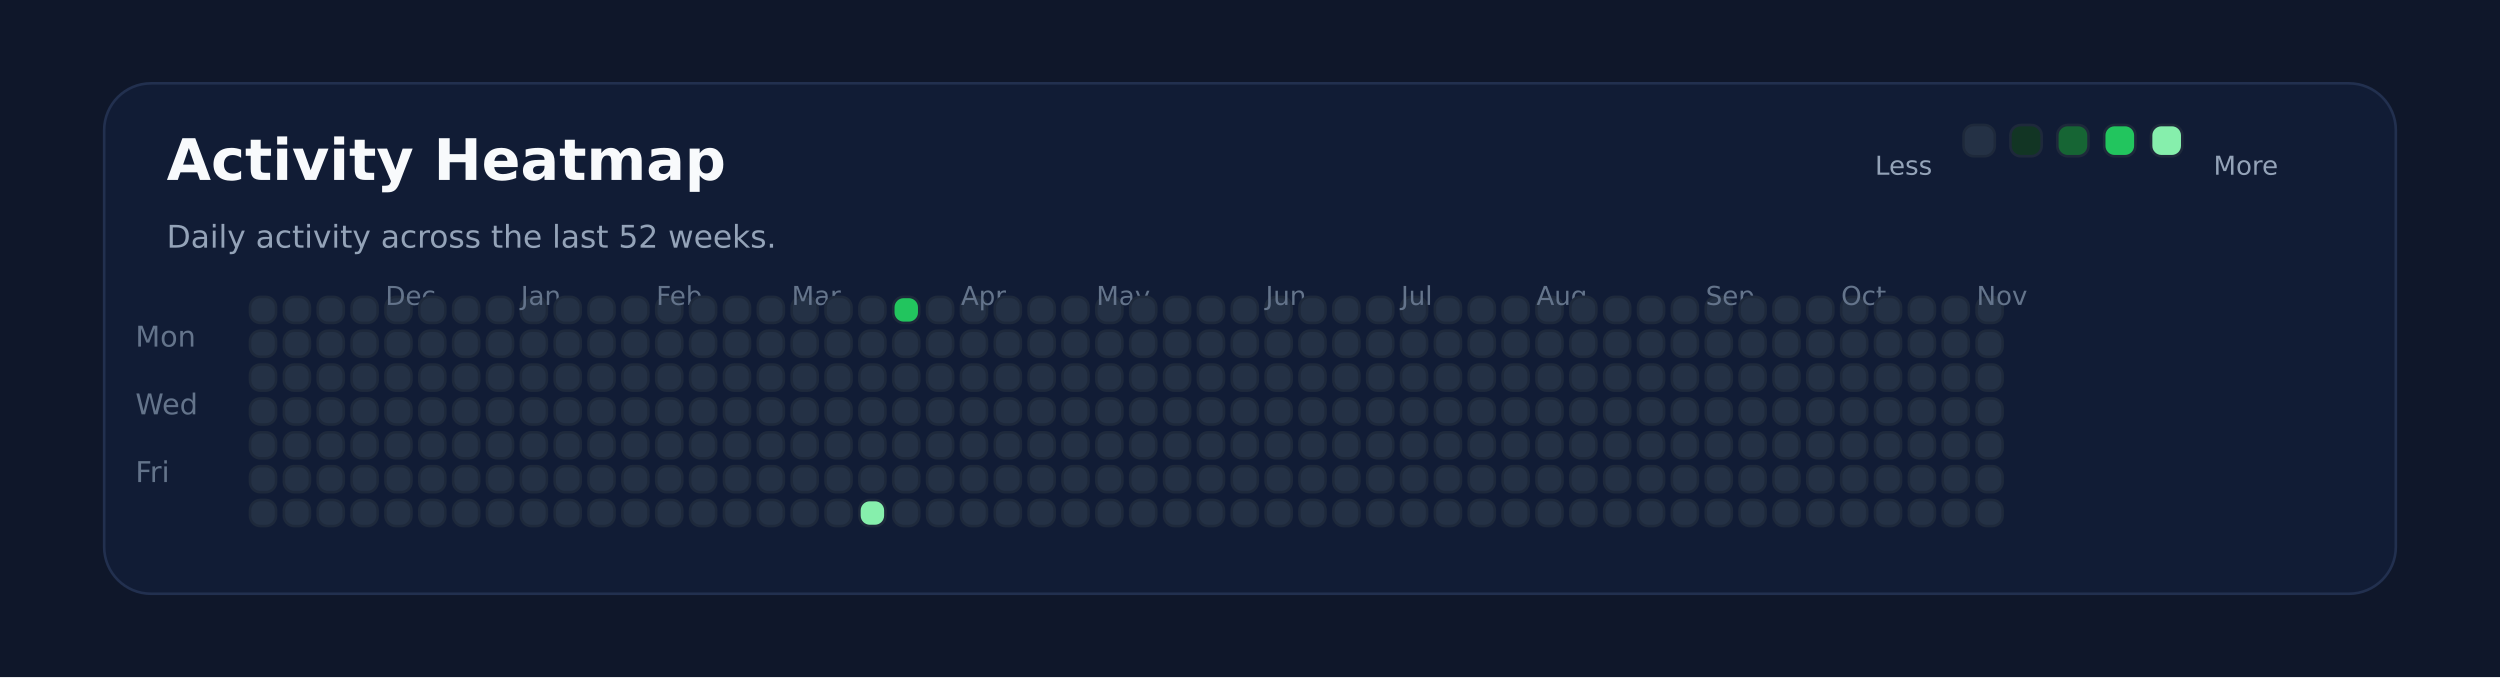
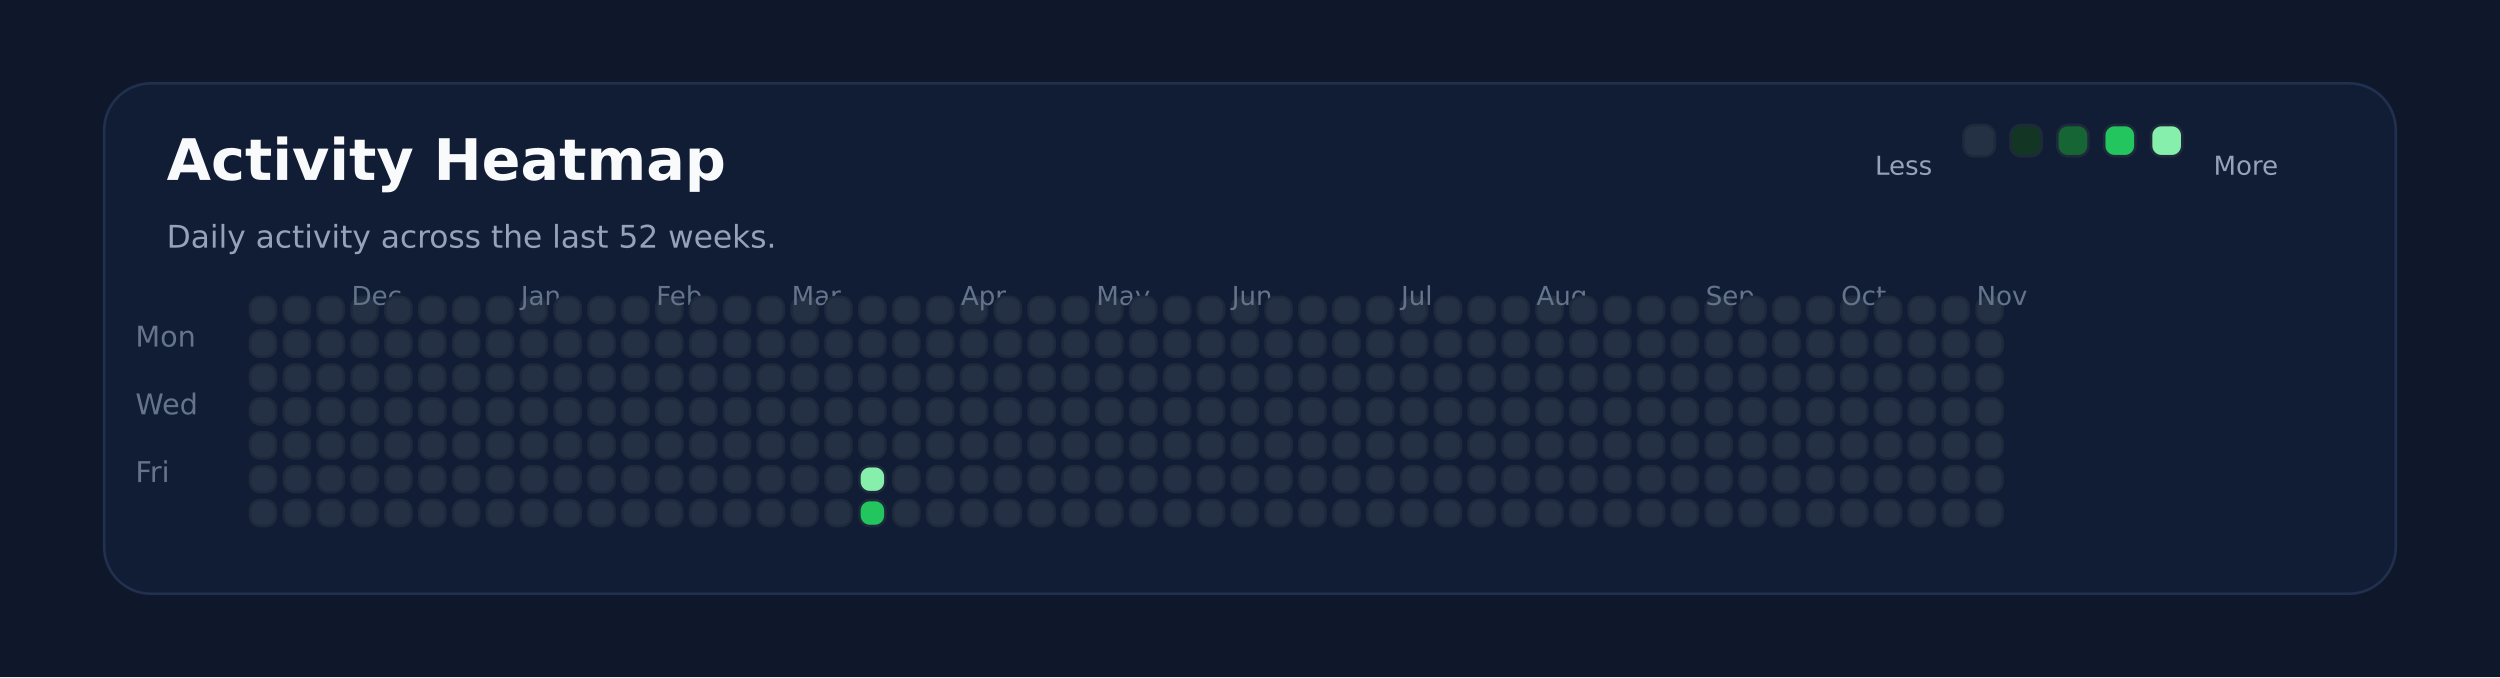
<svg xmlns="http://www.w3.org/2000/svg" xmlns:ns1="http://svgjs.dev/svgjs" version="1.1" width="960" height="260" viewBox="0 0 960 260">
  <rect width="960" height="260" fill="#0f172a" />
  <rect width="880" height="196" x="40" y="32" rx="18" ry="18" fill="#111c35" stroke-width="1" stroke="#22304f" />
  <text x="64" y="69.102" font-size="22" font-family="DejaVu Sans" font-weight="700" fill="#f8fafc" ns1:data="{&quot;leading&quot;:&quot;1.3&quot;}">Activity Heatmap</text>
  <text x="64" y="95.102" font-size="12" font-family="DejaVu Sans" font-weight="400" fill="#94a3b8" ns1:data="{&quot;leading&quot;:&quot;1.3&quot;}">Daily activity across the last 52 weeks.</text>
  <text x="52" y="133.102" font-size="11" font-family="DejaVu Sans" font-weight="400" fill="#64748b" ns1:data="{&quot;leading&quot;:&quot;1.3&quot;}">Mon</text>
  <text x="52" y="159.102" font-size="11" font-family="DejaVu Sans" font-weight="400" fill="#64748b" ns1:data="{&quot;leading&quot;:&quot;1.3&quot;}">Wed</text>
  <text x="52" y="185.102" font-size="11" font-family="DejaVu Sans" font-weight="400" fill="#64748b" ns1:data="{&quot;leading&quot;:&quot;1.3&quot;}">Fri</text>
  <rect width="10" height="10" x="96" y="114" rx="4" ry="4" fill="#243145" stroke-width="1" stroke="#1e293b" />
  <rect width="10" height="10" x="96" y="127" rx="4" ry="4" fill="#243145" stroke-width="1" stroke="#1e293b" />
  <rect width="10" height="10" x="96" y="140" rx="4" ry="4" fill="#243145" stroke-width="1" stroke="#1e293b" />
  <rect width="10" height="10" x="96" y="153" rx="4" ry="4" fill="#243145" stroke-width="1" stroke="#1e293b" />
  <rect width="10" height="10" x="96" y="166" rx="4" ry="4" fill="#243145" stroke-width="1" stroke="#1e293b" />
  <rect width="10" height="10" x="96" y="179" rx="4" ry="4" fill="#243145" stroke-width="1" stroke="#1e293b" />
  <rect width="10" height="10" x="96" y="192" rx="4" ry="4" fill="#243145" stroke-width="1" stroke="#1e293b" />
  <rect width="10" height="10" x="109" y="114" rx="4" ry="4" fill="#243145" stroke-width="1" stroke="#1e293b" />
  <rect width="10" height="10" x="109" y="127" rx="4" ry="4" fill="#243145" stroke-width="1" stroke="#1e293b" />
  <rect width="10" height="10" x="109" y="140" rx="4" ry="4" fill="#243145" stroke-width="1" stroke="#1e293b" />
  <rect width="10" height="10" x="109" y="153" rx="4" ry="4" fill="#243145" stroke-width="1" stroke="#1e293b" />
  <rect width="10" height="10" x="109" y="166" rx="4" ry="4" fill="#243145" stroke-width="1" stroke="#1e293b" />
  <rect width="10" height="10" x="109" y="179" rx="4" ry="4" fill="#243145" stroke-width="1" stroke="#1e293b" />
  <rect width="10" height="10" x="109" y="192" rx="4" ry="4" fill="#243145" stroke-width="1" stroke="#1e293b" />
  <rect width="10" height="10" x="122" y="114" rx="4" ry="4" fill="#243145" stroke-width="1" stroke="#1e293b" />
  <rect width="10" height="10" x="122" y="127" rx="4" ry="4" fill="#243145" stroke-width="1" stroke="#1e293b" />
  <rect width="10" height="10" x="122" y="140" rx="4" ry="4" fill="#243145" stroke-width="1" stroke="#1e293b" />
  <rect width="10" height="10" x="122" y="153" rx="4" ry="4" fill="#243145" stroke-width="1" stroke="#1e293b" />
  <rect width="10" height="10" x="122" y="166" rx="4" ry="4" fill="#243145" stroke-width="1" stroke="#1e293b" />
  <rect width="10" height="10" x="122" y="179" rx="4" ry="4" fill="#243145" stroke-width="1" stroke="#1e293b" />
  <rect width="10" height="10" x="122" y="192" rx="4" ry="4" fill="#243145" stroke-width="1" stroke="#1e293b" />
  <rect width="10" height="10" x="135" y="114" rx="4" ry="4" fill="#243145" stroke-width="1" stroke="#1e293b" />
  <rect width="10" height="10" x="135" y="127" rx="4" ry="4" fill="#243145" stroke-width="1" stroke="#1e293b" />
  <rect width="10" height="10" x="135" y="140" rx="4" ry="4" fill="#243145" stroke-width="1" stroke="#1e293b" />
  <rect width="10" height="10" x="135" y="153" rx="4" ry="4" fill="#243145" stroke-width="1" stroke="#1e293b" />
  <rect width="10" height="10" x="135" y="166" rx="4" ry="4" fill="#243145" stroke-width="1" stroke="#1e293b" />
  <rect width="10" height="10" x="135" y="179" rx="4" ry="4" fill="#243145" stroke-width="1" stroke="#1e293b" />
  <rect width="10" height="10" x="135" y="192" rx="4" ry="4" fill="#243145" stroke-width="1" stroke="#1e293b" />
+   <text x="135" y="117.102" font-size="10" font-family="DejaVu Sans" font-weight="400" fill="#64748b" ns1:data="{&quot;leading&quot;:&quot;1.3&quot;}">Dec</text>
  <rect width="10" height="10" x="148" y="114" rx="4" ry="4" fill="#243145" stroke-width="1" stroke="#1e293b" />
-   <text x="148" y="117.102" font-size="10" font-family="DejaVu Sans" font-weight="400" fill="#64748b" ns1:data="{&quot;leading&quot;:&quot;1.3&quot;}">Dec</text>
  <rect width="10" height="10" x="148" y="127" rx="4" ry="4" fill="#243145" stroke-width="1" stroke="#1e293b" />
  <rect width="10" height="10" x="148" y="140" rx="4" ry="4" fill="#243145" stroke-width="1" stroke="#1e293b" />
  <rect width="10" height="10" x="148" y="153" rx="4" ry="4" fill="#243145" stroke-width="1" stroke="#1e293b" />
  <rect width="10" height="10" x="148" y="166" rx="4" ry="4" fill="#243145" stroke-width="1" stroke="#1e293b" />
  <rect width="10" height="10" x="148" y="179" rx="4" ry="4" fill="#243145" stroke-width="1" stroke="#1e293b" />
  <rect width="10" height="10" x="148" y="192" rx="4" ry="4" fill="#243145" stroke-width="1" stroke="#1e293b" />
  <rect width="10" height="10" x="161" y="114" rx="4" ry="4" fill="#243145" stroke-width="1" stroke="#1e293b" />
  <rect width="10" height="10" x="161" y="127" rx="4" ry="4" fill="#243145" stroke-width="1" stroke="#1e293b" />
  <rect width="10" height="10" x="161" y="140" rx="4" ry="4" fill="#243145" stroke-width="1" stroke="#1e293b" />
  <rect width="10" height="10" x="161" y="153" rx="4" ry="4" fill="#243145" stroke-width="1" stroke="#1e293b" />
  <rect width="10" height="10" x="161" y="166" rx="4" ry="4" fill="#243145" stroke-width="1" stroke="#1e293b" />
  <rect width="10" height="10" x="161" y="179" rx="4" ry="4" fill="#243145" stroke-width="1" stroke="#1e293b" />
  <rect width="10" height="10" x="161" y="192" rx="4" ry="4" fill="#243145" stroke-width="1" stroke="#1e293b" />
  <rect width="10" height="10" x="174" y="114" rx="4" ry="4" fill="#243145" stroke-width="1" stroke="#1e293b" />
  <rect width="10" height="10" x="174" y="127" rx="4" ry="4" fill="#243145" stroke-width="1" stroke="#1e293b" />
  <rect width="10" height="10" x="174" y="140" rx="4" ry="4" fill="#243145" stroke-width="1" stroke="#1e293b" />
  <rect width="10" height="10" x="174" y="153" rx="4" ry="4" fill="#243145" stroke-width="1" stroke="#1e293b" />
  <rect width="10" height="10" x="174" y="166" rx="4" ry="4" fill="#243145" stroke-width="1" stroke="#1e293b" />
  <rect width="10" height="10" x="174" y="179" rx="4" ry="4" fill="#243145" stroke-width="1" stroke="#1e293b" />
  <rect width="10" height="10" x="174" y="192" rx="4" ry="4" fill="#243145" stroke-width="1" stroke="#1e293b" />
  <rect width="10" height="10" x="187" y="114" rx="4" ry="4" fill="#243145" stroke-width="1" stroke="#1e293b" />
  <rect width="10" height="10" x="187" y="127" rx="4" ry="4" fill="#243145" stroke-width="1" stroke="#1e293b" />
  <rect width="10" height="10" x="187" y="140" rx="4" ry="4" fill="#243145" stroke-width="1" stroke="#1e293b" />
  <rect width="10" height="10" x="187" y="153" rx="4" ry="4" fill="#243145" stroke-width="1" stroke="#1e293b" />
  <rect width="10" height="10" x="187" y="166" rx="4" ry="4" fill="#243145" stroke-width="1" stroke="#1e293b" />
  <rect width="10" height="10" x="187" y="179" rx="4" ry="4" fill="#243145" stroke-width="1" stroke="#1e293b" />
  <rect width="10" height="10" x="187" y="192" rx="4" ry="4" fill="#243145" stroke-width="1" stroke="#1e293b" />
  <rect width="10" height="10" x="200" y="114" rx="4" ry="4" fill="#243145" stroke-width="1" stroke="#1e293b" />
  <rect width="10" height="10" x="200" y="127" rx="4" ry="4" fill="#243145" stroke-width="1" stroke="#1e293b" />
  <rect width="10" height="10" x="200" y="140" rx="4" ry="4" fill="#243145" stroke-width="1" stroke="#1e293b" />
+   <text x="200" y="117.102" font-size="10" font-family="DejaVu Sans" font-weight="400" fill="#64748b" ns1:data="{&quot;leading&quot;:&quot;1.3&quot;}">Jan</text>
  <rect width="10" height="10" x="200" y="153" rx="4" ry="4" fill="#243145" stroke-width="1" stroke="#1e293b" />
-   <text x="200" y="117.102" font-size="10" font-family="DejaVu Sans" font-weight="400" fill="#64748b" ns1:data="{&quot;leading&quot;:&quot;1.3&quot;}">Jan</text>
  <rect width="10" height="10" x="200" y="166" rx="4" ry="4" fill="#243145" stroke-width="1" stroke="#1e293b" />
  <rect width="10" height="10" x="200" y="179" rx="4" ry="4" fill="#243145" stroke-width="1" stroke="#1e293b" />
  <rect width="10" height="10" x="200" y="192" rx="4" ry="4" fill="#243145" stroke-width="1" stroke="#1e293b" />
  <rect width="10" height="10" x="213" y="114" rx="4" ry="4" fill="#243145" stroke-width="1" stroke="#1e293b" />
  <rect width="10" height="10" x="213" y="127" rx="4" ry="4" fill="#243145" stroke-width="1" stroke="#1e293b" />
  <rect width="10" height="10" x="213" y="140" rx="4" ry="4" fill="#243145" stroke-width="1" stroke="#1e293b" />
  <rect width="10" height="10" x="213" y="153" rx="4" ry="4" fill="#243145" stroke-width="1" stroke="#1e293b" />
  <rect width="10" height="10" x="213" y="166" rx="4" ry="4" fill="#243145" stroke-width="1" stroke="#1e293b" />
  <rect width="10" height="10" x="213" y="179" rx="4" ry="4" fill="#243145" stroke-width="1" stroke="#1e293b" />
  <rect width="10" height="10" x="213" y="192" rx="4" ry="4" fill="#243145" stroke-width="1" stroke="#1e293b" />
  <rect width="10" height="10" x="226" y="114" rx="4" ry="4" fill="#243145" stroke-width="1" stroke="#1e293b" />
  <rect width="10" height="10" x="226" y="127" rx="4" ry="4" fill="#243145" stroke-width="1" stroke="#1e293b" />
  <rect width="10" height="10" x="226" y="140" rx="4" ry="4" fill="#243145" stroke-width="1" stroke="#1e293b" />
  <rect width="10" height="10" x="226" y="153" rx="4" ry="4" fill="#243145" stroke-width="1" stroke="#1e293b" />
  <rect width="10" height="10" x="226" y="166" rx="4" ry="4" fill="#243145" stroke-width="1" stroke="#1e293b" />
  <rect width="10" height="10" x="226" y="179" rx="4" ry="4" fill="#243145" stroke-width="1" stroke="#1e293b" />
  <rect width="10" height="10" x="226" y="192" rx="4" ry="4" fill="#243145" stroke-width="1" stroke="#1e293b" />
  <rect width="10" height="10" x="239" y="114" rx="4" ry="4" fill="#243145" stroke-width="1" stroke="#1e293b" />
  <rect width="10" height="10" x="239" y="127" rx="4" ry="4" fill="#243145" stroke-width="1" stroke="#1e293b" />
  <rect width="10" height="10" x="239" y="140" rx="4" ry="4" fill="#243145" stroke-width="1" stroke="#1e293b" />
  <rect width="10" height="10" x="239" y="153" rx="4" ry="4" fill="#243145" stroke-width="1" stroke="#1e293b" />
  <rect width="10" height="10" x="239" y="166" rx="4" ry="4" fill="#243145" stroke-width="1" stroke="#1e293b" />
  <rect width="10" height="10" x="239" y="179" rx="4" ry="4" fill="#243145" stroke-width="1" stroke="#1e293b" />
  <rect width="10" height="10" x="239" y="192" rx="4" ry="4" fill="#243145" stroke-width="1" stroke="#1e293b" />
  <rect width="10" height="10" x="252" y="114" rx="4" ry="4" fill="#243145" stroke-width="1" stroke="#1e293b" />
  <rect width="10" height="10" x="252" y="127" rx="4" ry="4" fill="#243145" stroke-width="1" stroke="#1e293b" />
  <rect width="10" height="10" x="252" y="140" rx="4" ry="4" fill="#243145" stroke-width="1" stroke="#1e293b" />
  <rect width="10" height="10" x="252" y="153" rx="4" ry="4" fill="#243145" stroke-width="1" stroke="#1e293b" />
  <rect width="10" height="10" x="252" y="166" rx="4" ry="4" fill="#243145" stroke-width="1" stroke="#1e293b" />
  <rect width="10" height="10" x="252" y="179" rx="4" ry="4" fill="#243145" stroke-width="1" stroke="#1e293b" />
+   <text x="252" y="117.102" font-size="10" font-family="DejaVu Sans" font-weight="400" fill="#64748b" ns1:data="{&quot;leading&quot;:&quot;1.3&quot;}">Feb</text>
  <rect width="10" height="10" x="252" y="192" rx="4" ry="4" fill="#243145" stroke-width="1" stroke="#1e293b" />
-   <text x="252" y="117.102" font-size="10" font-family="DejaVu Sans" font-weight="400" fill="#64748b" ns1:data="{&quot;leading&quot;:&quot;1.3&quot;}">Feb</text>
  <rect width="10" height="10" x="265" y="114" rx="4" ry="4" fill="#243145" stroke-width="1" stroke="#1e293b" />
  <rect width="10" height="10" x="265" y="127" rx="4" ry="4" fill="#243145" stroke-width="1" stroke="#1e293b" />
  <rect width="10" height="10" x="265" y="140" rx="4" ry="4" fill="#243145" stroke-width="1" stroke="#1e293b" />
  <rect width="10" height="10" x="265" y="153" rx="4" ry="4" fill="#243145" stroke-width="1" stroke="#1e293b" />
  <rect width="10" height="10" x="265" y="166" rx="4" ry="4" fill="#243145" stroke-width="1" stroke="#1e293b" />
  <rect width="10" height="10" x="265" y="179" rx="4" ry="4" fill="#243145" stroke-width="1" stroke="#1e293b" />
  <rect width="10" height="10" x="265" y="192" rx="4" ry="4" fill="#243145" stroke-width="1" stroke="#1e293b" />
  <rect width="10" height="10" x="278" y="114" rx="4" ry="4" fill="#243145" stroke-width="1" stroke="#1e293b" />
  <rect width="10" height="10" x="278" y="127" rx="4" ry="4" fill="#243145" stroke-width="1" stroke="#1e293b" />
  <rect width="10" height="10" x="278" y="140" rx="4" ry="4" fill="#243145" stroke-width="1" stroke="#1e293b" />
  <rect width="10" height="10" x="278" y="153" rx="4" ry="4" fill="#243145" stroke-width="1" stroke="#1e293b" />
  <rect width="10" height="10" x="278" y="166" rx="4" ry="4" fill="#243145" stroke-width="1" stroke="#1e293b" />
  <rect width="10" height="10" x="278" y="179" rx="4" ry="4" fill="#243145" stroke-width="1" stroke="#1e293b" />
  <rect width="10" height="10" x="278" y="192" rx="4" ry="4" fill="#243145" stroke-width="1" stroke="#1e293b" />
  <rect width="10" height="10" x="291" y="114" rx="4" ry="4" fill="#243145" stroke-width="1" stroke="#1e293b" />
  <rect width="10" height="10" x="291" y="127" rx="4" ry="4" fill="#243145" stroke-width="1" stroke="#1e293b" />
  <rect width="10" height="10" x="291" y="140" rx="4" ry="4" fill="#243145" stroke-width="1" stroke="#1e293b" />
  <rect width="10" height="10" x="291" y="153" rx="4" ry="4" fill="#243145" stroke-width="1" stroke="#1e293b" />
  <rect width="10" height="10" x="291" y="166" rx="4" ry="4" fill="#243145" stroke-width="1" stroke="#1e293b" />
  <rect width="10" height="10" x="291" y="179" rx="4" ry="4" fill="#243145" stroke-width="1" stroke="#1e293b" />
  <rect width="10" height="10" x="291" y="192" rx="4" ry="4" fill="#243145" stroke-width="1" stroke="#1e293b" />
  <rect width="10" height="10" x="304" y="114" rx="4" ry="4" fill="#243145" stroke-width="1" stroke="#1e293b" />
  <rect width="10" height="10" x="304" y="127" rx="4" ry="4" fill="#243145" stroke-width="1" stroke="#1e293b" />
  <rect width="10" height="10" x="304" y="140" rx="4" ry="4" fill="#243145" stroke-width="1" stroke="#1e293b" />
  <rect width="10" height="10" x="304" y="153" rx="4" ry="4" fill="#243145" stroke-width="1" stroke="#1e293b" />
  <rect width="10" height="10" x="304" y="166" rx="4" ry="4" fill="#243145" stroke-width="1" stroke="#1e293b" />
  <rect width="10" height="10" x="304" y="179" rx="4" ry="4" fill="#243145" stroke-width="1" stroke="#1e293b" />
+   <text x="304" y="117.102" font-size="10" font-family="DejaVu Sans" font-weight="400" fill="#64748b" ns1:data="{&quot;leading&quot;:&quot;1.3&quot;}">Mar</text>
  <rect width="10" height="10" x="304" y="192" rx="4" ry="4" fill="#243145" stroke-width="1" stroke="#1e293b" />
-   <text x="304" y="117.102" font-size="10" font-family="DejaVu Sans" font-weight="400" fill="#64748b" ns1:data="{&quot;leading&quot;:&quot;1.3&quot;}">Mar</text>
  <rect width="10" height="10" x="317" y="114" rx="4" ry="4" fill="#243145" stroke-width="1" stroke="#1e293b" />
  <rect width="10" height="10" x="317" y="127" rx="4" ry="4" fill="#243145" stroke-width="1" stroke="#1e293b" />
  <rect width="10" height="10" x="317" y="140" rx="4" ry="4" fill="#243145" stroke-width="1" stroke="#1e293b" />
  <rect width="10" height="10" x="317" y="153" rx="4" ry="4" fill="#243145" stroke-width="1" stroke="#1e293b" />
  <rect width="10" height="10" x="317" y="166" rx="4" ry="4" fill="#243145" stroke-width="1" stroke="#1e293b" />
  <rect width="10" height="10" x="317" y="179" rx="4" ry="4" fill="#243145" stroke-width="1" stroke="#1e293b" />
  <rect width="10" height="10" x="317" y="192" rx="4" ry="4" fill="#243145" stroke-width="1" stroke="#1e293b" />
  <rect width="10" height="10" x="330" y="114" rx="4" ry="4" fill="#243145" stroke-width="1" stroke="#1e293b" />
  <rect width="10" height="10" x="330" y="127" rx="4" ry="4" fill="#243145" stroke-width="1" stroke="#1e293b" />
  <rect width="10" height="10" x="330" y="140" rx="4" ry="4" fill="#243145" stroke-width="1" stroke="#1e293b" />
  <rect width="10" height="10" x="330" y="153" rx="4" ry="4" fill="#243145" stroke-width="1" stroke="#1e293b" />
  <rect width="10" height="10" x="330" y="166" rx="4" ry="4" fill="#243145" stroke-width="1" stroke="#1e293b" />
-   <rect width="10" height="10" x="330" y="179" rx="4" ry="4" fill="#243145" stroke-width="1" stroke="#1e293b" />
-   <rect width="10" height="10" x="330" y="192" rx="4" ry="4" fill="#86efac" stroke-width="1" stroke="#1e293b" />
-   <rect width="10" height="10" x="343" y="114" rx="4" ry="4" fill="#22c55e" stroke-width="1" stroke="#1e293b" />
+   <rect width="10" height="10" x="330" y="179" rx="4" ry="4" fill="#86efac" stroke-width="1" stroke="#1e293b" />
+   <rect width="10" height="10" x="330" y="192" rx="4" ry="4" fill="#22c55e" stroke-width="1" stroke="#1e293b" />
+   <rect width="10" height="10" x="343" y="114" rx="4" ry="4" fill="#243145" stroke-width="1" stroke="#1e293b" />
  <rect width="10" height="10" x="343" y="127" rx="4" ry="4" fill="#243145" stroke-width="1" stroke="#1e293b" />
  <rect width="10" height="10" x="343" y="140" rx="4" ry="4" fill="#243145" stroke-width="1" stroke="#1e293b" />
  <rect width="10" height="10" x="343" y="153" rx="4" ry="4" fill="#243145" stroke-width="1" stroke="#1e293b" />
  <rect width="10" height="10" x="343" y="166" rx="4" ry="4" fill="#243145" stroke-width="1" stroke="#1e293b" />
  <rect width="10" height="10" x="343" y="179" rx="4" ry="4" fill="#243145" stroke-width="1" stroke="#1e293b" />
  <rect width="10" height="10" x="343" y="192" rx="4" ry="4" fill="#243145" stroke-width="1" stroke="#1e293b" />
  <rect width="10" height="10" x="356" y="114" rx="4" ry="4" fill="#243145" stroke-width="1" stroke="#1e293b" />
  <rect width="10" height="10" x="356" y="127" rx="4" ry="4" fill="#243145" stroke-width="1" stroke="#1e293b" />
  <rect width="10" height="10" x="356" y="140" rx="4" ry="4" fill="#243145" stroke-width="1" stroke="#1e293b" />
  <rect width="10" height="10" x="356" y="153" rx="4" ry="4" fill="#243145" stroke-width="1" stroke="#1e293b" />
  <rect width="10" height="10" x="356" y="166" rx="4" ry="4" fill="#243145" stroke-width="1" stroke="#1e293b" />
  <rect width="10" height="10" x="356" y="179" rx="4" ry="4" fill="#243145" stroke-width="1" stroke="#1e293b" />
  <rect width="10" height="10" x="356" y="192" rx="4" ry="4" fill="#243145" stroke-width="1" stroke="#1e293b" />
  <rect width="10" height="10" x="369" y="114" rx="4" ry="4" fill="#243145" stroke-width="1" stroke="#1e293b" />
  <rect width="10" height="10" x="369" y="127" rx="4" ry="4" fill="#243145" stroke-width="1" stroke="#1e293b" />
+   <text x="369" y="117.102" font-size="10" font-family="DejaVu Sans" font-weight="400" fill="#64748b" ns1:data="{&quot;leading&quot;:&quot;1.3&quot;}">Apr</text>
  <rect width="10" height="10" x="369" y="140" rx="4" ry="4" fill="#243145" stroke-width="1" stroke="#1e293b" />
-   <text x="369" y="117.102" font-size="10" font-family="DejaVu Sans" font-weight="400" fill="#64748b" ns1:data="{&quot;leading&quot;:&quot;1.3&quot;}">Apr</text>
  <rect width="10" height="10" x="369" y="153" rx="4" ry="4" fill="#243145" stroke-width="1" stroke="#1e293b" />
  <rect width="10" height="10" x="369" y="166" rx="4" ry="4" fill="#243145" stroke-width="1" stroke="#1e293b" />
  <rect width="10" height="10" x="369" y="179" rx="4" ry="4" fill="#243145" stroke-width="1" stroke="#1e293b" />
  <rect width="10" height="10" x="369" y="192" rx="4" ry="4" fill="#243145" stroke-width="1" stroke="#1e293b" />
  <rect width="10" height="10" x="382" y="114" rx="4" ry="4" fill="#243145" stroke-width="1" stroke="#1e293b" />
  <rect width="10" height="10" x="382" y="127" rx="4" ry="4" fill="#243145" stroke-width="1" stroke="#1e293b" />
  <rect width="10" height="10" x="382" y="140" rx="4" ry="4" fill="#243145" stroke-width="1" stroke="#1e293b" />
  <rect width="10" height="10" x="382" y="153" rx="4" ry="4" fill="#243145" stroke-width="1" stroke="#1e293b" />
  <rect width="10" height="10" x="382" y="166" rx="4" ry="4" fill="#243145" stroke-width="1" stroke="#1e293b" />
  <rect width="10" height="10" x="382" y="179" rx="4" ry="4" fill="#243145" stroke-width="1" stroke="#1e293b" />
  <rect width="10" height="10" x="382" y="192" rx="4" ry="4" fill="#243145" stroke-width="1" stroke="#1e293b" />
  <rect width="10" height="10" x="395" y="114" rx="4" ry="4" fill="#243145" stroke-width="1" stroke="#1e293b" />
  <rect width="10" height="10" x="395" y="127" rx="4" ry="4" fill="#243145" stroke-width="1" stroke="#1e293b" />
  <rect width="10" height="10" x="395" y="140" rx="4" ry="4" fill="#243145" stroke-width="1" stroke="#1e293b" />
  <rect width="10" height="10" x="395" y="153" rx="4" ry="4" fill="#243145" stroke-width="1" stroke="#1e293b" />
  <rect width="10" height="10" x="395" y="166" rx="4" ry="4" fill="#243145" stroke-width="1" stroke="#1e293b" />
  <rect width="10" height="10" x="395" y="179" rx="4" ry="4" fill="#243145" stroke-width="1" stroke="#1e293b" />
  <rect width="10" height="10" x="395" y="192" rx="4" ry="4" fill="#243145" stroke-width="1" stroke="#1e293b" />
  <rect width="10" height="10" x="408" y="114" rx="4" ry="4" fill="#243145" stroke-width="1" stroke="#1e293b" />
  <rect width="10" height="10" x="408" y="127" rx="4" ry="4" fill="#243145" stroke-width="1" stroke="#1e293b" />
  <rect width="10" height="10" x="408" y="140" rx="4" ry="4" fill="#243145" stroke-width="1" stroke="#1e293b" />
  <rect width="10" height="10" x="408" y="153" rx="4" ry="4" fill="#243145" stroke-width="1" stroke="#1e293b" />
  <rect width="10" height="10" x="408" y="166" rx="4" ry="4" fill="#243145" stroke-width="1" stroke="#1e293b" />
  <rect width="10" height="10" x="408" y="179" rx="4" ry="4" fill="#243145" stroke-width="1" stroke="#1e293b" />
  <rect width="10" height="10" x="408" y="192" rx="4" ry="4" fill="#243145" stroke-width="1" stroke="#1e293b" />
  <rect width="10" height="10" x="421" y="114" rx="4" ry="4" fill="#243145" stroke-width="1" stroke="#1e293b" />
  <rect width="10" height="10" x="421" y="127" rx="4" ry="4" fill="#243145" stroke-width="1" stroke="#1e293b" />
  <rect width="10" height="10" x="421" y="140" rx="4" ry="4" fill="#243145" stroke-width="1" stroke="#1e293b" />
  <rect width="10" height="10" x="421" y="153" rx="4" ry="4" fill="#243145" stroke-width="1" stroke="#1e293b" />
+   <text x="421" y="117.102" font-size="10" font-family="DejaVu Sans" font-weight="400" fill="#64748b" ns1:data="{&quot;leading&quot;:&quot;1.3&quot;}">May</text>
  <rect width="10" height="10" x="421" y="166" rx="4" ry="4" fill="#243145" stroke-width="1" stroke="#1e293b" />
-   <text x="421" y="117.102" font-size="10" font-family="DejaVu Sans" font-weight="400" fill="#64748b" ns1:data="{&quot;leading&quot;:&quot;1.3&quot;}">May</text>
  <rect width="10" height="10" x="421" y="179" rx="4" ry="4" fill="#243145" stroke-width="1" stroke="#1e293b" />
  <rect width="10" height="10" x="421" y="192" rx="4" ry="4" fill="#243145" stroke-width="1" stroke="#1e293b" />
  <rect width="10" height="10" x="434" y="114" rx="4" ry="4" fill="#243145" stroke-width="1" stroke="#1e293b" />
  <rect width="10" height="10" x="434" y="127" rx="4" ry="4" fill="#243145" stroke-width="1" stroke="#1e293b" />
  <rect width="10" height="10" x="434" y="140" rx="4" ry="4" fill="#243145" stroke-width="1" stroke="#1e293b" />
  <rect width="10" height="10" x="434" y="153" rx="4" ry="4" fill="#243145" stroke-width="1" stroke="#1e293b" />
  <rect width="10" height="10" x="434" y="166" rx="4" ry="4" fill="#243145" stroke-width="1" stroke="#1e293b" />
  <rect width="10" height="10" x="434" y="179" rx="4" ry="4" fill="#243145" stroke-width="1" stroke="#1e293b" />
  <rect width="10" height="10" x="434" y="192" rx="4" ry="4" fill="#243145" stroke-width="1" stroke="#1e293b" />
  <rect width="10" height="10" x="447" y="114" rx="4" ry="4" fill="#243145" stroke-width="1" stroke="#1e293b" />
  <rect width="10" height="10" x="447" y="127" rx="4" ry="4" fill="#243145" stroke-width="1" stroke="#1e293b" />
  <rect width="10" height="10" x="447" y="140" rx="4" ry="4" fill="#243145" stroke-width="1" stroke="#1e293b" />
  <rect width="10" height="10" x="447" y="153" rx="4" ry="4" fill="#243145" stroke-width="1" stroke="#1e293b" />
  <rect width="10" height="10" x="447" y="166" rx="4" ry="4" fill="#243145" stroke-width="1" stroke="#1e293b" />
  <rect width="10" height="10" x="447" y="179" rx="4" ry="4" fill="#243145" stroke-width="1" stroke="#1e293b" />
  <rect width="10" height="10" x="447" y="192" rx="4" ry="4" fill="#243145" stroke-width="1" stroke="#1e293b" />
  <rect width="10" height="10" x="460" y="114" rx="4" ry="4" fill="#243145" stroke-width="1" stroke="#1e293b" />
  <rect width="10" height="10" x="460" y="127" rx="4" ry="4" fill="#243145" stroke-width="1" stroke="#1e293b" />
  <rect width="10" height="10" x="460" y="140" rx="4" ry="4" fill="#243145" stroke-width="1" stroke="#1e293b" />
  <rect width="10" height="10" x="460" y="153" rx="4" ry="4" fill="#243145" stroke-width="1" stroke="#1e293b" />
  <rect width="10" height="10" x="460" y="166" rx="4" ry="4" fill="#243145" stroke-width="1" stroke="#1e293b" />
  <rect width="10" height="10" x="460" y="179" rx="4" ry="4" fill="#243145" stroke-width="1" stroke="#1e293b" />
  <rect width="10" height="10" x="460" y="192" rx="4" ry="4" fill="#243145" stroke-width="1" stroke="#1e293b" />
  <rect width="10" height="10" x="473" y="114" rx="4" ry="4" fill="#243145" stroke-width="1" stroke="#1e293b" />
  <rect width="10" height="10" x="473" y="127" rx="4" ry="4" fill="#243145" stroke-width="1" stroke="#1e293b" />
  <rect width="10" height="10" x="473" y="140" rx="4" ry="4" fill="#243145" stroke-width="1" stroke="#1e293b" />
  <rect width="10" height="10" x="473" y="153" rx="4" ry="4" fill="#243145" stroke-width="1" stroke="#1e293b" />
  <rect width="10" height="10" x="473" y="166" rx="4" ry="4" fill="#243145" stroke-width="1" stroke="#1e293b" />
  <rect width="10" height="10" x="473" y="179" rx="4" ry="4" fill="#243145" stroke-width="1" stroke="#1e293b" />
  <rect width="10" height="10" x="473" y="192" rx="4" ry="4" fill="#243145" stroke-width="1" stroke="#1e293b" />
+   <text x="473" y="117.102" font-size="10" font-family="DejaVu Sans" font-weight="400" fill="#64748b" ns1:data="{&quot;leading&quot;:&quot;1.3&quot;}">Jun</text>
  <rect width="10" height="10" x="486" y="114" rx="4" ry="4" fill="#243145" stroke-width="1" stroke="#1e293b" />
-   <text x="486" y="117.102" font-size="10" font-family="DejaVu Sans" font-weight="400" fill="#64748b" ns1:data="{&quot;leading&quot;:&quot;1.3&quot;}">Jun</text>
  <rect width="10" height="10" x="486" y="127" rx="4" ry="4" fill="#243145" stroke-width="1" stroke="#1e293b" />
  <rect width="10" height="10" x="486" y="140" rx="4" ry="4" fill="#243145" stroke-width="1" stroke="#1e293b" />
  <rect width="10" height="10" x="486" y="153" rx="4" ry="4" fill="#243145" stroke-width="1" stroke="#1e293b" />
  <rect width="10" height="10" x="486" y="166" rx="4" ry="4" fill="#243145" stroke-width="1" stroke="#1e293b" />
  <rect width="10" height="10" x="486" y="179" rx="4" ry="4" fill="#243145" stroke-width="1" stroke="#1e293b" />
  <rect width="10" height="10" x="486" y="192" rx="4" ry="4" fill="#243145" stroke-width="1" stroke="#1e293b" />
  <rect width="10" height="10" x="499" y="114" rx="4" ry="4" fill="#243145" stroke-width="1" stroke="#1e293b" />
  <rect width="10" height="10" x="499" y="127" rx="4" ry="4" fill="#243145" stroke-width="1" stroke="#1e293b" />
  <rect width="10" height="10" x="499" y="140" rx="4" ry="4" fill="#243145" stroke-width="1" stroke="#1e293b" />
  <rect width="10" height="10" x="499" y="153" rx="4" ry="4" fill="#243145" stroke-width="1" stroke="#1e293b" />
  <rect width="10" height="10" x="499" y="166" rx="4" ry="4" fill="#243145" stroke-width="1" stroke="#1e293b" />
  <rect width="10" height="10" x="499" y="179" rx="4" ry="4" fill="#243145" stroke-width="1" stroke="#1e293b" />
  <rect width="10" height="10" x="499" y="192" rx="4" ry="4" fill="#243145" stroke-width="1" stroke="#1e293b" />
  <rect width="10" height="10" x="512" y="114" rx="4" ry="4" fill="#243145" stroke-width="1" stroke="#1e293b" />
  <rect width="10" height="10" x="512" y="127" rx="4" ry="4" fill="#243145" stroke-width="1" stroke="#1e293b" />
  <rect width="10" height="10" x="512" y="140" rx="4" ry="4" fill="#243145" stroke-width="1" stroke="#1e293b" />
  <rect width="10" height="10" x="512" y="153" rx="4" ry="4" fill="#243145" stroke-width="1" stroke="#1e293b" />
  <rect width="10" height="10" x="512" y="166" rx="4" ry="4" fill="#243145" stroke-width="1" stroke="#1e293b" />
  <rect width="10" height="10" x="512" y="179" rx="4" ry="4" fill="#243145" stroke-width="1" stroke="#1e293b" />
  <rect width="10" height="10" x="512" y="192" rx="4" ry="4" fill="#243145" stroke-width="1" stroke="#1e293b" />
  <rect width="10" height="10" x="525" y="114" rx="4" ry="4" fill="#243145" stroke-width="1" stroke="#1e293b" />
  <rect width="10" height="10" x="525" y="127" rx="4" ry="4" fill="#243145" stroke-width="1" stroke="#1e293b" />
  <rect width="10" height="10" x="525" y="140" rx="4" ry="4" fill="#243145" stroke-width="1" stroke="#1e293b" />
  <rect width="10" height="10" x="525" y="153" rx="4" ry="4" fill="#243145" stroke-width="1" stroke="#1e293b" />
  <rect width="10" height="10" x="525" y="166" rx="4" ry="4" fill="#243145" stroke-width="1" stroke="#1e293b" />
  <rect width="10" height="10" x="525" y="179" rx="4" ry="4" fill="#243145" stroke-width="1" stroke="#1e293b" />
  <rect width="10" height="10" x="525" y="192" rx="4" ry="4" fill="#243145" stroke-width="1" stroke="#1e293b" />
  <rect width="10" height="10" x="538" y="114" rx="4" ry="4" fill="#243145" stroke-width="1" stroke="#1e293b" />
  <rect width="10" height="10" x="538" y="127" rx="4" ry="4" fill="#243145" stroke-width="1" stroke="#1e293b" />
+   <text x="538" y="117.102" font-size="10" font-family="DejaVu Sans" font-weight="400" fill="#64748b" ns1:data="{&quot;leading&quot;:&quot;1.3&quot;}">Jul</text>
  <rect width="10" height="10" x="538" y="140" rx="4" ry="4" fill="#243145" stroke-width="1" stroke="#1e293b" />
-   <text x="538" y="117.102" font-size="10" font-family="DejaVu Sans" font-weight="400" fill="#64748b" ns1:data="{&quot;leading&quot;:&quot;1.3&quot;}">Jul</text>
  <rect width="10" height="10" x="538" y="153" rx="4" ry="4" fill="#243145" stroke-width="1" stroke="#1e293b" />
  <rect width="10" height="10" x="538" y="166" rx="4" ry="4" fill="#243145" stroke-width="1" stroke="#1e293b" />
  <rect width="10" height="10" x="538" y="179" rx="4" ry="4" fill="#243145" stroke-width="1" stroke="#1e293b" />
  <rect width="10" height="10" x="538" y="192" rx="4" ry="4" fill="#243145" stroke-width="1" stroke="#1e293b" />
  <rect width="10" height="10" x="551" y="114" rx="4" ry="4" fill="#243145" stroke-width="1" stroke="#1e293b" />
  <rect width="10" height="10" x="551" y="127" rx="4" ry="4" fill="#243145" stroke-width="1" stroke="#1e293b" />
  <rect width="10" height="10" x="551" y="140" rx="4" ry="4" fill="#243145" stroke-width="1" stroke="#1e293b" />
  <rect width="10" height="10" x="551" y="153" rx="4" ry="4" fill="#243145" stroke-width="1" stroke="#1e293b" />
  <rect width="10" height="10" x="551" y="166" rx="4" ry="4" fill="#243145" stroke-width="1" stroke="#1e293b" />
  <rect width="10" height="10" x="551" y="179" rx="4" ry="4" fill="#243145" stroke-width="1" stroke="#1e293b" />
  <rect width="10" height="10" x="551" y="192" rx="4" ry="4" fill="#243145" stroke-width="1" stroke="#1e293b" />
  <rect width="10" height="10" x="564" y="114" rx="4" ry="4" fill="#243145" stroke-width="1" stroke="#1e293b" />
  <rect width="10" height="10" x="564" y="127" rx="4" ry="4" fill="#243145" stroke-width="1" stroke="#1e293b" />
  <rect width="10" height="10" x="564" y="140" rx="4" ry="4" fill="#243145" stroke-width="1" stroke="#1e293b" />
  <rect width="10" height="10" x="564" y="153" rx="4" ry="4" fill="#243145" stroke-width="1" stroke="#1e293b" />
  <rect width="10" height="10" x="564" y="166" rx="4" ry="4" fill="#243145" stroke-width="1" stroke="#1e293b" />
  <rect width="10" height="10" x="564" y="179" rx="4" ry="4" fill="#243145" stroke-width="1" stroke="#1e293b" />
  <rect width="10" height="10" x="564" y="192" rx="4" ry="4" fill="#243145" stroke-width="1" stroke="#1e293b" />
  <rect width="10" height="10" x="577" y="114" rx="4" ry="4" fill="#243145" stroke-width="1" stroke="#1e293b" />
  <rect width="10" height="10" x="577" y="127" rx="4" ry="4" fill="#243145" stroke-width="1" stroke="#1e293b" />
  <rect width="10" height="10" x="577" y="140" rx="4" ry="4" fill="#243145" stroke-width="1" stroke="#1e293b" />
  <rect width="10" height="10" x="577" y="153" rx="4" ry="4" fill="#243145" stroke-width="1" stroke="#1e293b" />
  <rect width="10" height="10" x="577" y="166" rx="4" ry="4" fill="#243145" stroke-width="1" stroke="#1e293b" />
  <rect width="10" height="10" x="577" y="179" rx="4" ry="4" fill="#243145" stroke-width="1" stroke="#1e293b" />
  <rect width="10" height="10" x="577" y="192" rx="4" ry="4" fill="#243145" stroke-width="1" stroke="#1e293b" />
  <rect width="10" height="10" x="590" y="114" rx="4" ry="4" fill="#243145" stroke-width="1" stroke="#1e293b" />
  <rect width="10" height="10" x="590" y="127" rx="4" ry="4" fill="#243145" stroke-width="1" stroke="#1e293b" />
  <rect width="10" height="10" x="590" y="140" rx="4" ry="4" fill="#243145" stroke-width="1" stroke="#1e293b" />
  <rect width="10" height="10" x="590" y="153" rx="4" ry="4" fill="#243145" stroke-width="1" stroke="#1e293b" />
  <rect width="10" height="10" x="590" y="166" rx="4" ry="4" fill="#243145" stroke-width="1" stroke="#1e293b" />
+   <text x="590" y="117.102" font-size="10" font-family="DejaVu Sans" font-weight="400" fill="#64748b" ns1:data="{&quot;leading&quot;:&quot;1.3&quot;}">Aug</text>
  <rect width="10" height="10" x="590" y="179" rx="4" ry="4" fill="#243145" stroke-width="1" stroke="#1e293b" />
-   <text x="590" y="117.102" font-size="10" font-family="DejaVu Sans" font-weight="400" fill="#64748b" ns1:data="{&quot;leading&quot;:&quot;1.3&quot;}">Aug</text>
  <rect width="10" height="10" x="590" y="192" rx="4" ry="4" fill="#243145" stroke-width="1" stroke="#1e293b" />
  <rect width="10" height="10" x="603" y="114" rx="4" ry="4" fill="#243145" stroke-width="1" stroke="#1e293b" />
  <rect width="10" height="10" x="603" y="127" rx="4" ry="4" fill="#243145" stroke-width="1" stroke="#1e293b" />
  <rect width="10" height="10" x="603" y="140" rx="4" ry="4" fill="#243145" stroke-width="1" stroke="#1e293b" />
  <rect width="10" height="10" x="603" y="153" rx="4" ry="4" fill="#243145" stroke-width="1" stroke="#1e293b" />
  <rect width="10" height="10" x="603" y="166" rx="4" ry="4" fill="#243145" stroke-width="1" stroke="#1e293b" />
  <rect width="10" height="10" x="603" y="179" rx="4" ry="4" fill="#243145" stroke-width="1" stroke="#1e293b" />
  <rect width="10" height="10" x="603" y="192" rx="4" ry="4" fill="#243145" stroke-width="1" stroke="#1e293b" />
  <rect width="10" height="10" x="616" y="114" rx="4" ry="4" fill="#243145" stroke-width="1" stroke="#1e293b" />
  <rect width="10" height="10" x="616" y="127" rx="4" ry="4" fill="#243145" stroke-width="1" stroke="#1e293b" />
  <rect width="10" height="10" x="616" y="140" rx="4" ry="4" fill="#243145" stroke-width="1" stroke="#1e293b" />
  <rect width="10" height="10" x="616" y="153" rx="4" ry="4" fill="#243145" stroke-width="1" stroke="#1e293b" />
  <rect width="10" height="10" x="616" y="166" rx="4" ry="4" fill="#243145" stroke-width="1" stroke="#1e293b" />
  <rect width="10" height="10" x="616" y="179" rx="4" ry="4" fill="#243145" stroke-width="1" stroke="#1e293b" />
  <rect width="10" height="10" x="616" y="192" rx="4" ry="4" fill="#243145" stroke-width="1" stroke="#1e293b" />
  <rect width="10" height="10" x="629" y="114" rx="4" ry="4" fill="#243145" stroke-width="1" stroke="#1e293b" />
  <rect width="10" height="10" x="629" y="127" rx="4" ry="4" fill="#243145" stroke-width="1" stroke="#1e293b" />
  <rect width="10" height="10" x="629" y="140" rx="4" ry="4" fill="#243145" stroke-width="1" stroke="#1e293b" />
  <rect width="10" height="10" x="629" y="153" rx="4" ry="4" fill="#243145" stroke-width="1" stroke="#1e293b" />
  <rect width="10" height="10" x="629" y="166" rx="4" ry="4" fill="#243145" stroke-width="1" stroke="#1e293b" />
  <rect width="10" height="10" x="629" y="179" rx="4" ry="4" fill="#243145" stroke-width="1" stroke="#1e293b" />
  <rect width="10" height="10" x="629" y="192" rx="4" ry="4" fill="#243145" stroke-width="1" stroke="#1e293b" />
  <rect width="10" height="10" x="642" y="114" rx="4" ry="4" fill="#243145" stroke-width="1" stroke="#1e293b" />
  <rect width="10" height="10" x="642" y="127" rx="4" ry="4" fill="#243145" stroke-width="1" stroke="#1e293b" />
  <rect width="10" height="10" x="642" y="140" rx="4" ry="4" fill="#243145" stroke-width="1" stroke="#1e293b" />
  <rect width="10" height="10" x="642" y="153" rx="4" ry="4" fill="#243145" stroke-width="1" stroke="#1e293b" />
  <rect width="10" height="10" x="642" y="166" rx="4" ry="4" fill="#243145" stroke-width="1" stroke="#1e293b" />
  <rect width="10" height="10" x="642" y="179" rx="4" ry="4" fill="#243145" stroke-width="1" stroke="#1e293b" />
  <rect width="10" height="10" x="642" y="192" rx="4" ry="4" fill="#243145" stroke-width="1" stroke="#1e293b" />
  <rect width="10" height="10" x="655" y="114" rx="4" ry="4" fill="#243145" stroke-width="1" stroke="#1e293b" />
+   <text x="655" y="117.102" font-size="10" font-family="DejaVu Sans" font-weight="400" fill="#64748b" ns1:data="{&quot;leading&quot;:&quot;1.3&quot;}">Sep</text>
  <rect width="10" height="10" x="655" y="127" rx="4" ry="4" fill="#243145" stroke-width="1" stroke="#1e293b" />
-   <text x="655" y="117.102" font-size="10" font-family="DejaVu Sans" font-weight="400" fill="#64748b" ns1:data="{&quot;leading&quot;:&quot;1.3&quot;}">Sep</text>
  <rect width="10" height="10" x="655" y="140" rx="4" ry="4" fill="#243145" stroke-width="1" stroke="#1e293b" />
  <rect width="10" height="10" x="655" y="153" rx="4" ry="4" fill="#243145" stroke-width="1" stroke="#1e293b" />
  <rect width="10" height="10" x="655" y="166" rx="4" ry="4" fill="#243145" stroke-width="1" stroke="#1e293b" />
  <rect width="10" height="10" x="655" y="179" rx="4" ry="4" fill="#243145" stroke-width="1" stroke="#1e293b" />
  <rect width="10" height="10" x="655" y="192" rx="4" ry="4" fill="#243145" stroke-width="1" stroke="#1e293b" />
  <rect width="10" height="10" x="668" y="114" rx="4" ry="4" fill="#243145" stroke-width="1" stroke="#1e293b" />
  <rect width="10" height="10" x="668" y="127" rx="4" ry="4" fill="#243145" stroke-width="1" stroke="#1e293b" />
  <rect width="10" height="10" x="668" y="140" rx="4" ry="4" fill="#243145" stroke-width="1" stroke="#1e293b" />
  <rect width="10" height="10" x="668" y="153" rx="4" ry="4" fill="#243145" stroke-width="1" stroke="#1e293b" />
  <rect width="10" height="10" x="668" y="166" rx="4" ry="4" fill="#243145" stroke-width="1" stroke="#1e293b" />
  <rect width="10" height="10" x="668" y="179" rx="4" ry="4" fill="#243145" stroke-width="1" stroke="#1e293b" />
  <rect width="10" height="10" x="668" y="192" rx="4" ry="4" fill="#243145" stroke-width="1" stroke="#1e293b" />
  <rect width="10" height="10" x="681" y="114" rx="4" ry="4" fill="#243145" stroke-width="1" stroke="#1e293b" />
  <rect width="10" height="10" x="681" y="127" rx="4" ry="4" fill="#243145" stroke-width="1" stroke="#1e293b" />
  <rect width="10" height="10" x="681" y="140" rx="4" ry="4" fill="#243145" stroke-width="1" stroke="#1e293b" />
  <rect width="10" height="10" x="681" y="153" rx="4" ry="4" fill="#243145" stroke-width="1" stroke="#1e293b" />
  <rect width="10" height="10" x="681" y="166" rx="4" ry="4" fill="#243145" stroke-width="1" stroke="#1e293b" />
  <rect width="10" height="10" x="681" y="179" rx="4" ry="4" fill="#243145" stroke-width="1" stroke="#1e293b" />
  <rect width="10" height="10" x="681" y="192" rx="4" ry="4" fill="#243145" stroke-width="1" stroke="#1e293b" />
  <rect width="10" height="10" x="694" y="114" rx="4" ry="4" fill="#243145" stroke-width="1" stroke="#1e293b" />
  <rect width="10" height="10" x="694" y="127" rx="4" ry="4" fill="#243145" stroke-width="1" stroke="#1e293b" />
  <rect width="10" height="10" x="694" y="140" rx="4" ry="4" fill="#243145" stroke-width="1" stroke="#1e293b" />
  <rect width="10" height="10" x="694" y="153" rx="4" ry="4" fill="#243145" stroke-width="1" stroke="#1e293b" />
  <rect width="10" height="10" x="694" y="166" rx="4" ry="4" fill="#243145" stroke-width="1" stroke="#1e293b" />
  <rect width="10" height="10" x="694" y="179" rx="4" ry="4" fill="#243145" stroke-width="1" stroke="#1e293b" />
  <rect width="10" height="10" x="694" y="192" rx="4" ry="4" fill="#243145" stroke-width="1" stroke="#1e293b" />
  <rect width="10" height="10" x="707" y="114" rx="4" ry="4" fill="#243145" stroke-width="1" stroke="#1e293b" />
  <rect width="10" height="10" x="707" y="127" rx="4" ry="4" fill="#243145" stroke-width="1" stroke="#1e293b" />
  <rect width="10" height="10" x="707" y="140" rx="4" ry="4" fill="#243145" stroke-width="1" stroke="#1e293b" />
+   <text x="707" y="117.102" font-size="10" font-family="DejaVu Sans" font-weight="400" fill="#64748b" ns1:data="{&quot;leading&quot;:&quot;1.3&quot;}">Oct</text>
  <rect width="10" height="10" x="707" y="153" rx="4" ry="4" fill="#243145" stroke-width="1" stroke="#1e293b" />
-   <text x="707" y="117.102" font-size="10" font-family="DejaVu Sans" font-weight="400" fill="#64748b" ns1:data="{&quot;leading&quot;:&quot;1.3&quot;}">Oct</text>
  <rect width="10" height="10" x="707" y="166" rx="4" ry="4" fill="#243145" stroke-width="1" stroke="#1e293b" />
  <rect width="10" height="10" x="707" y="179" rx="4" ry="4" fill="#243145" stroke-width="1" stroke="#1e293b" />
  <rect width="10" height="10" x="707" y="192" rx="4" ry="4" fill="#243145" stroke-width="1" stroke="#1e293b" />
  <rect width="10" height="10" x="720" y="114" rx="4" ry="4" fill="#243145" stroke-width="1" stroke="#1e293b" />
  <rect width="10" height="10" x="720" y="127" rx="4" ry="4" fill="#243145" stroke-width="1" stroke="#1e293b" />
  <rect width="10" height="10" x="720" y="140" rx="4" ry="4" fill="#243145" stroke-width="1" stroke="#1e293b" />
  <rect width="10" height="10" x="720" y="153" rx="4" ry="4" fill="#243145" stroke-width="1" stroke="#1e293b" />
  <rect width="10" height="10" x="720" y="166" rx="4" ry="4" fill="#243145" stroke-width="1" stroke="#1e293b" />
  <rect width="10" height="10" x="720" y="179" rx="4" ry="4" fill="#243145" stroke-width="1" stroke="#1e293b" />
  <rect width="10" height="10" x="720" y="192" rx="4" ry="4" fill="#243145" stroke-width="1" stroke="#1e293b" />
  <rect width="10" height="10" x="733" y="114" rx="4" ry="4" fill="#243145" stroke-width="1" stroke="#1e293b" />
  <rect width="10" height="10" x="733" y="127" rx="4" ry="4" fill="#243145" stroke-width="1" stroke="#1e293b" />
  <rect width="10" height="10" x="733" y="140" rx="4" ry="4" fill="#243145" stroke-width="1" stroke="#1e293b" />
  <rect width="10" height="10" x="733" y="153" rx="4" ry="4" fill="#243145" stroke-width="1" stroke="#1e293b" />
  <rect width="10" height="10" x="733" y="166" rx="4" ry="4" fill="#243145" stroke-width="1" stroke="#1e293b" />
  <rect width="10" height="10" x="733" y="179" rx="4" ry="4" fill="#243145" stroke-width="1" stroke="#1e293b" />
  <rect width="10" height="10" x="733" y="192" rx="4" ry="4" fill="#243145" stroke-width="1" stroke="#1e293b" />
  <rect width="10" height="10" x="746" y="114" rx="4" ry="4" fill="#243145" stroke-width="1" stroke="#1e293b" />
  <rect width="10" height="10" x="746" y="127" rx="4" ry="4" fill="#243145" stroke-width="1" stroke="#1e293b" />
  <rect width="10" height="10" x="746" y="140" rx="4" ry="4" fill="#243145" stroke-width="1" stroke="#1e293b" />
  <rect width="10" height="10" x="746" y="153" rx="4" ry="4" fill="#243145" stroke-width="1" stroke="#1e293b" />
  <rect width="10" height="10" x="746" y="166" rx="4" ry="4" fill="#243145" stroke-width="1" stroke="#1e293b" />
  <rect width="10" height="10" x="746" y="179" rx="4" ry="4" fill="#243145" stroke-width="1" stroke="#1e293b" />
  <rect width="10" height="10" x="746" y="192" rx="4" ry="4" fill="#243145" stroke-width="1" stroke="#1e293b" />
  <rect width="10" height="10" x="759" y="114" rx="4" ry="4" fill="#243145" stroke-width="1" stroke="#1e293b" />
  <rect width="10" height="10" x="759" y="127" rx="4" ry="4" fill="#243145" stroke-width="1" stroke="#1e293b" />
  <rect width="10" height="10" x="759" y="140" rx="4" ry="4" fill="#243145" stroke-width="1" stroke="#1e293b" />
  <rect width="10" height="10" x="759" y="153" rx="4" ry="4" fill="#243145" stroke-width="1" stroke="#1e293b" />
  <rect width="10" height="10" x="759" y="166" rx="4" ry="4" fill="#243145" stroke-width="1" stroke="#1e293b" />
  <rect width="10" height="10" x="759" y="179" rx="4" ry="4" fill="#243145" stroke-width="1" stroke="#1e293b" />
+   <text x="759" y="117.102" font-size="10" font-family="DejaVu Sans" font-weight="400" fill="#64748b" ns1:data="{&quot;leading&quot;:&quot;1.3&quot;}">Nov</text>
  <rect width="10" height="10" x="759" y="192" rx="4" ry="4" fill="#243145" stroke-width="1" stroke="#1e293b" />
-   <text x="759" y="117.102" font-size="10" font-family="DejaVu Sans" font-weight="400" fill="#64748b" ns1:data="{&quot;leading&quot;:&quot;1.3&quot;}">Nov</text>
  <text x="720" y="67.102" font-size="10" font-family="DejaVu Sans" font-weight="400" fill="#94a3b8" ns1:data="{&quot;leading&quot;:&quot;1.3&quot;}">Less</text>
  <rect width="12" height="12" x="754" y="48" rx="4" ry="4" fill="#243145" stroke-width="1" stroke="#1e293b" />
  <rect width="12" height="12" x="772" y="48" rx="4" ry="4" fill="#123524" stroke-width="1" stroke="#1e293b" />
  <rect width="12" height="12" x="790" y="48" rx="4" ry="4" fill="#166534" stroke-width="1" stroke="#1e293b" />
  <rect width="12" height="12" x="808" y="48" rx="4" ry="4" fill="#22c55e" stroke-width="1" stroke="#1e293b" />
  <rect width="12" height="12" x="826" y="48" rx="4" ry="4" fill="#86efac" stroke-width="1" stroke="#1e293b" />
  <text x="850" y="67.102" font-size="10" font-family="DejaVu Sans" font-weight="400" fill="#94a3b8" ns1:data="{&quot;leading&quot;:&quot;1.3&quot;}">More</text>
</svg>
